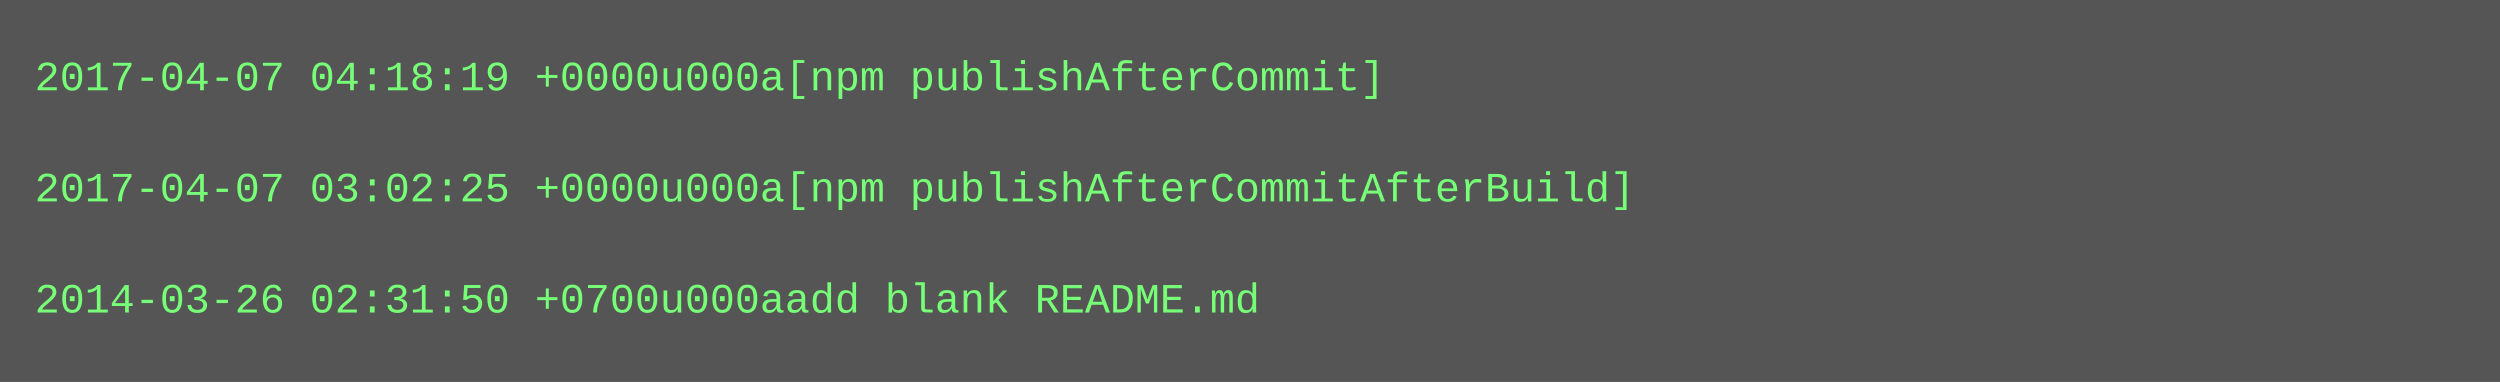
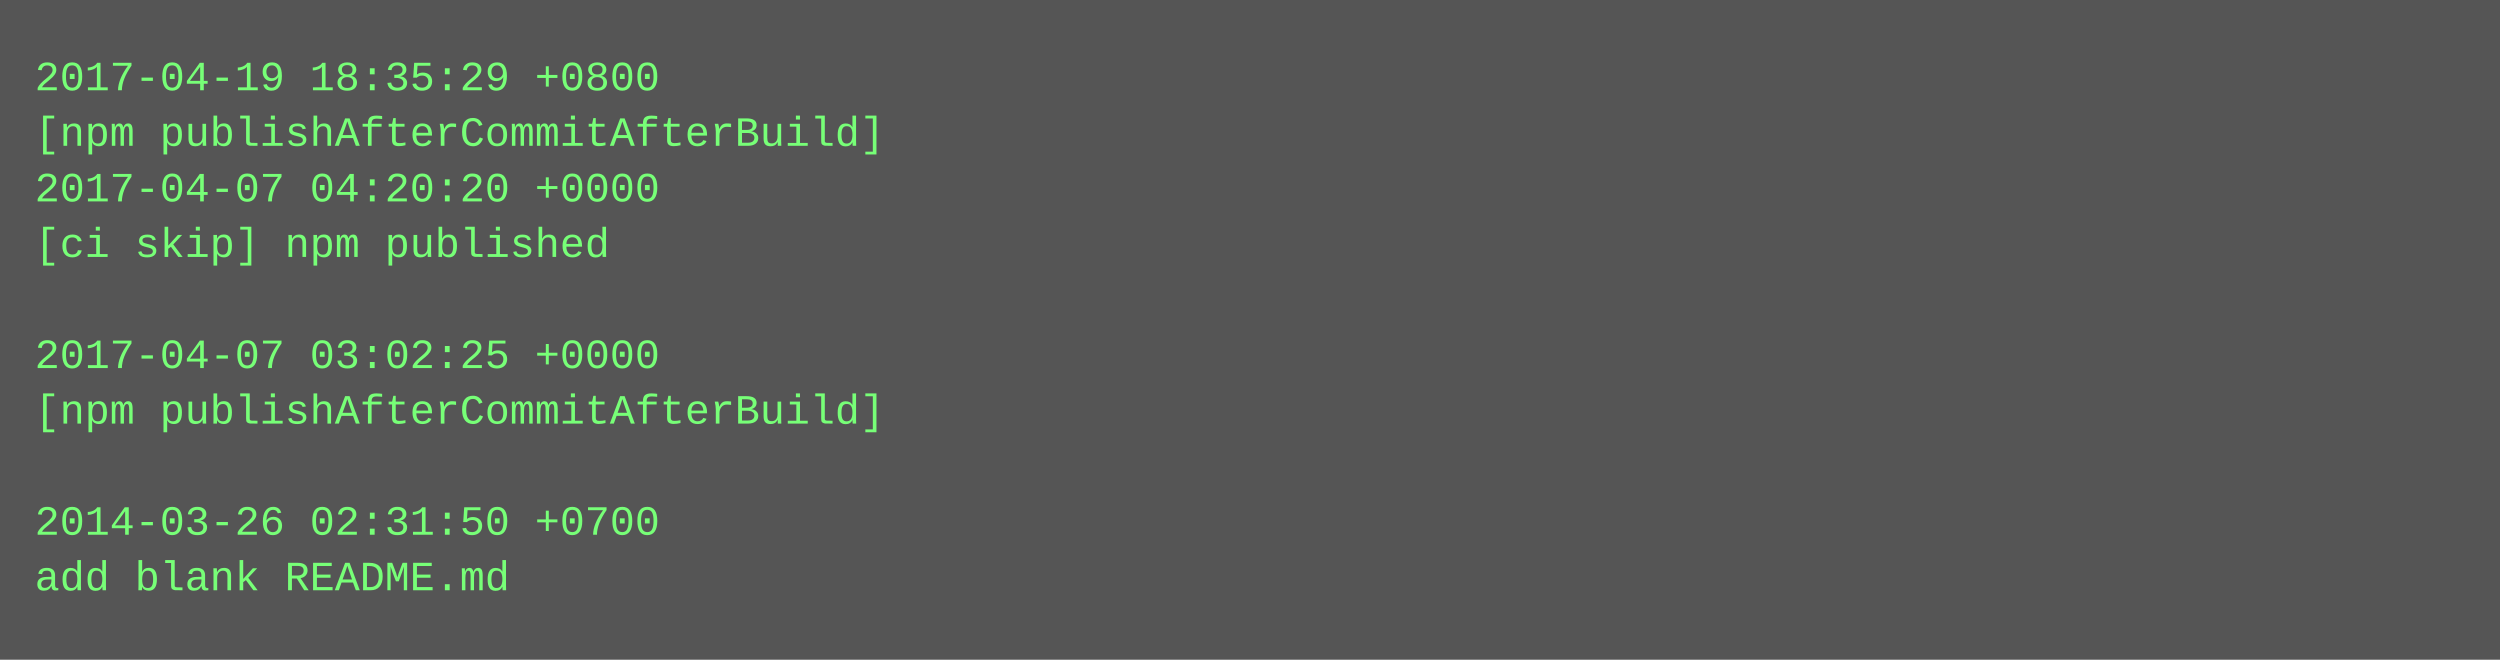
- <svg xmlns="http://www.w3.org/2000/svg" height="110" width="720">
-   <rect height="110" fill="#555" width="720" />
+ <svg xmlns="http://www.w3.org/2000/svg" height="190" width="720">
+   <rect height="190" fill="#555" width="720" />
  <text fill="#7f7" font-family="Courier New" font-size="12" xml:space="preserve">
-     <tspan x="10" y="26">2017-04-07 04:18:19 +0000u000a[npm publishAfterCommit]</tspan>
-     <tspan x="10" y="42" />
-     <tspan x="10" y="58">2017-04-07 03:02:25 +0000u000a[npm publishAfterCommitAfterBuild]</tspan>
-     <tspan x="10" y="74" />
-     <tspan x="10" y="90">2014-03-26 02:31:50 +0700u000aadd blank README.md</tspan>
+     <tspan x="10" y="26">2017-04-19 18:35:29 +0800</tspan>
+     <tspan x="10" y="42">[npm publishAfterCommitAfterBuild]</tspan>
+     <tspan x="10" y="58">2017-04-07 04:20:20 +0000</tspan>
+     <tspan x="10" y="74">[ci skip] npm published</tspan>
+     <tspan x="10" y="90" />
+     <tspan x="10" y="106">2017-04-07 03:02:25 +0000</tspan>
+     <tspan x="10" y="122">[npm publishAfterCommitAfterBuild]</tspan>
+     <tspan x="10" y="138" />
+     <tspan x="10" y="154">2014-03-26 02:31:50 +0700</tspan>
+     <tspan x="10" y="170">add blank README.md</tspan>
  </text>
</svg>
